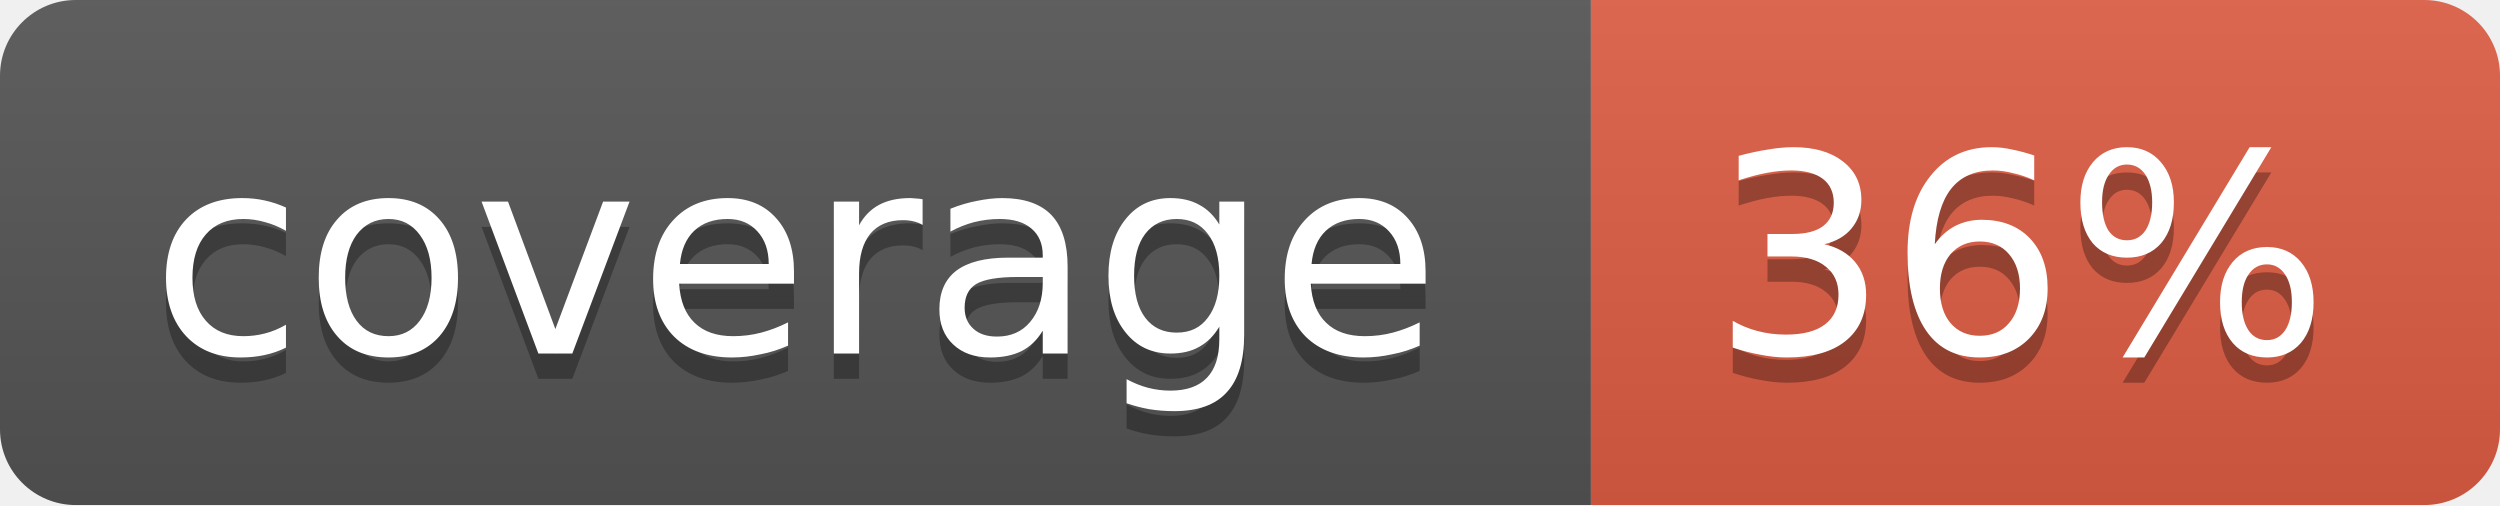
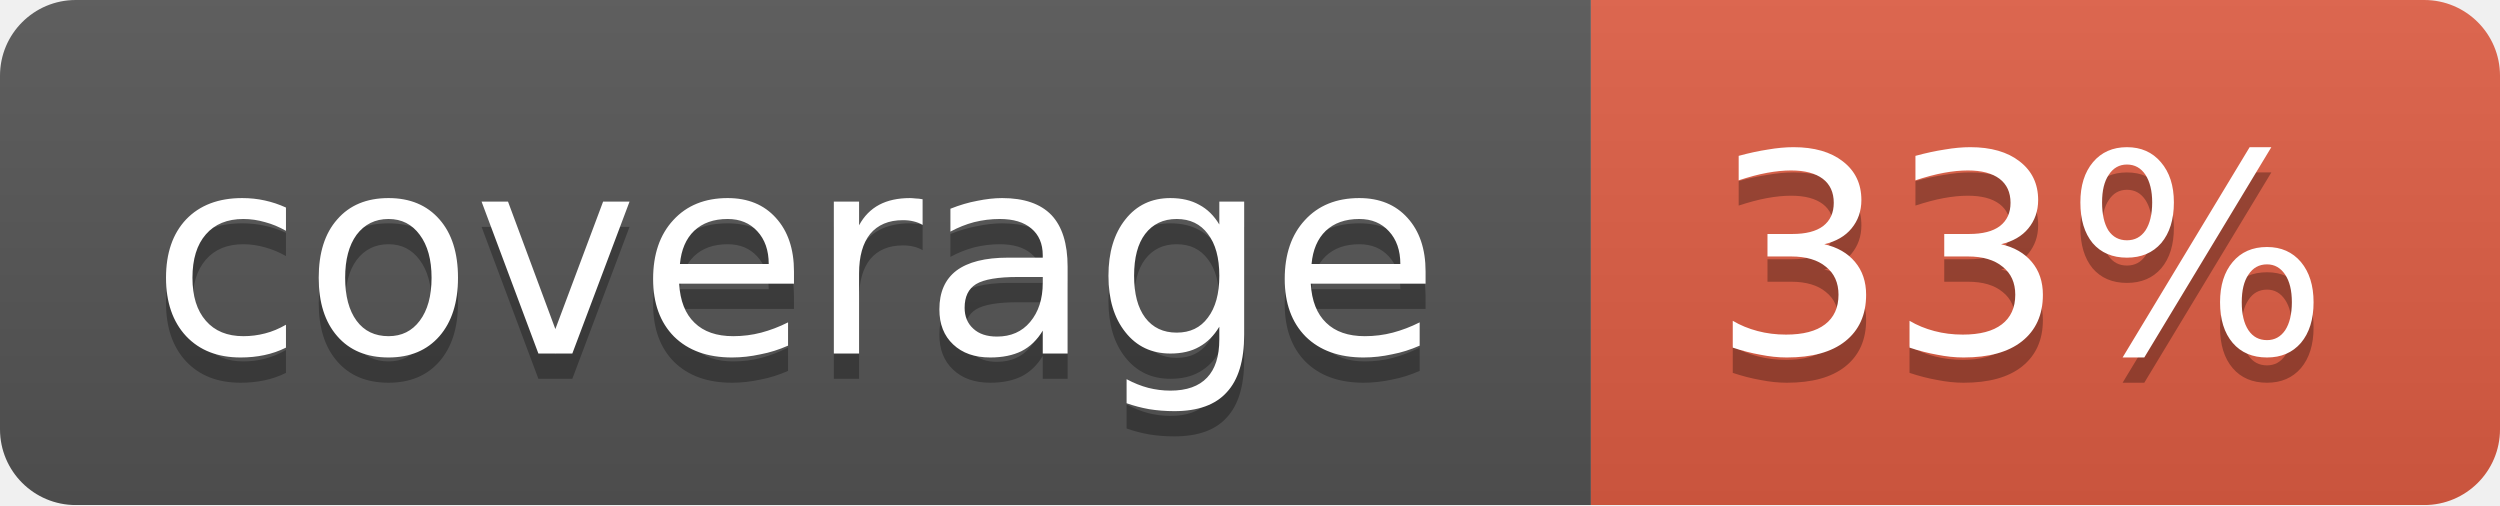
<svg xmlns="http://www.w3.org/2000/svg" width="99" height="20">
  <linearGradient id="b" x2="0" y2="100%">
    <stop offset="0" stop-color="#bbb" stop-opacity=".1" />
    <stop offset="1" stop-opacity=".1" />
  </linearGradient>
  <mask id="a">
    <rect width="99" height="20" rx="3" fill="#fff" />
  </mask>
  <g mask="url(#a)">
    <path fill="#555" d="M0 0h63v20H0z" />
    <path fill="#e05d44" d="M63 0h36v20H63z" />
    <path fill="url(#b)" d="M0 0h99v20H0z" />
  </g>
  <g fill="#fff" text-anchor="middle" font-family="DejaVu Sans,Verdana,Geneva,sans-serif" font-size="11">
    <text x="31.5" y="15" fill="#010101" fill-opacity=".3">coverage</text>
    <text x="31.5" y="14">coverage</text>
-     <text x="80" y="15" fill="#010101" fill-opacity=".3">36%</text>
-     <text x="80" y="14">36%</text>
+     <text x="80" y="15" fill="#010101" fill-opacity=".3">33%</text>
+     <text x="80" y="14">33%</text>
  </g>
</svg>
